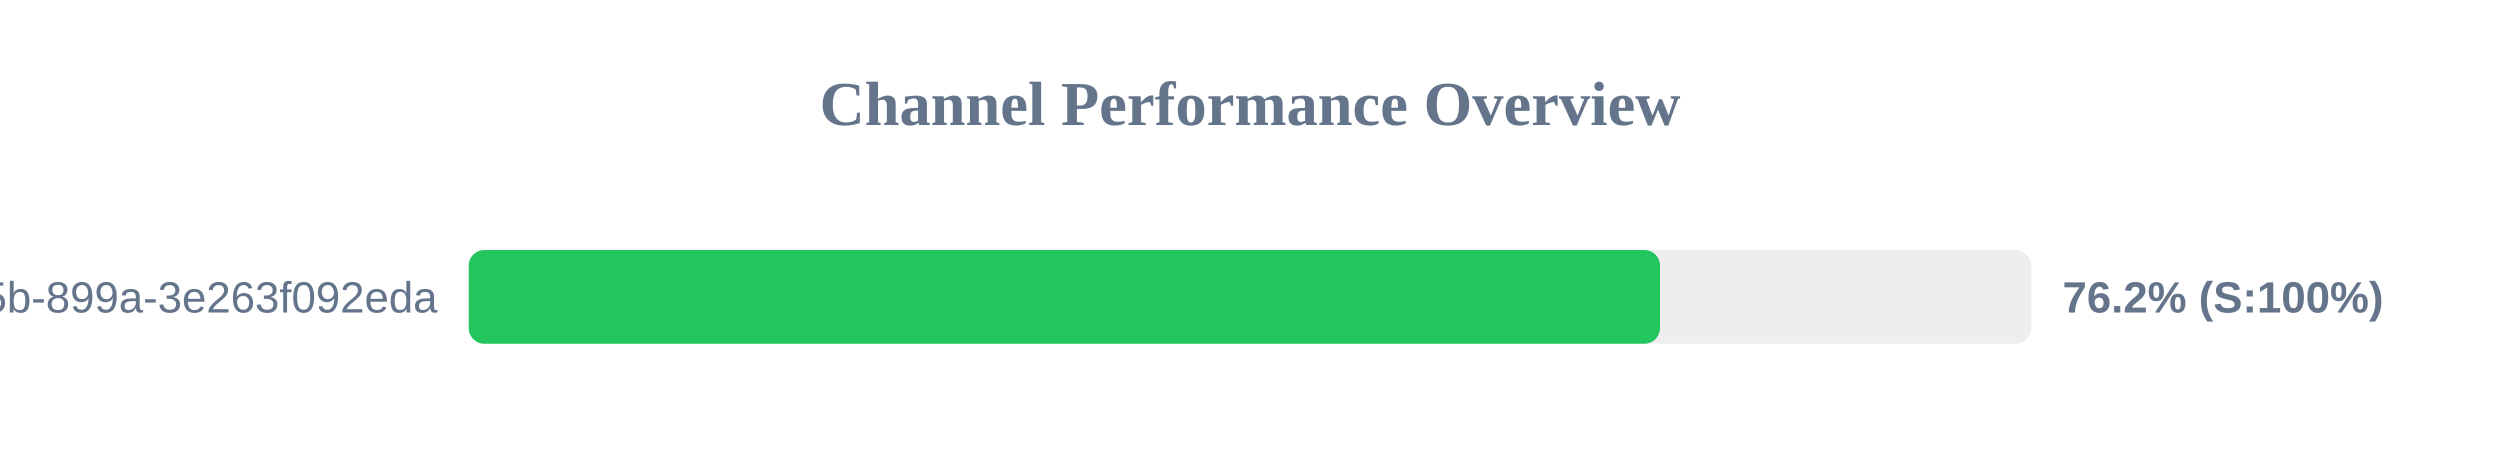
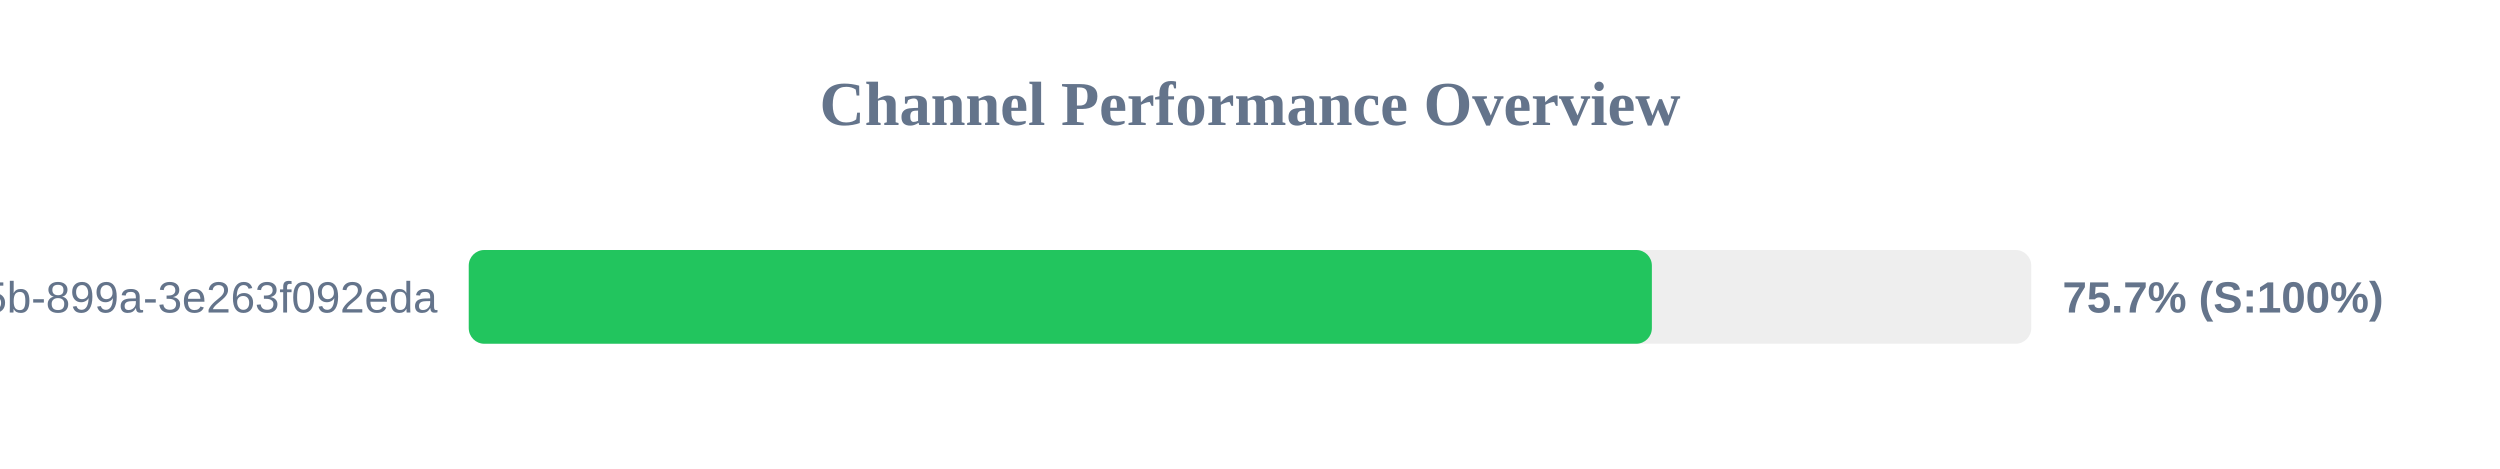
<svg xmlns="http://www.w3.org/2000/svg" width="800" height="150" version="1.1">
  <style>
        .row { font: 14px Arial; fill: #64748b; }
        .score { font: bold 14px Arial; fill: #64748b; }
    </style>
  <text x="400" y="40" text-anchor="middle" font-size="20px" font-weight="bold" fill="#64748b">Channel Performance Overview</text>
  <rect x="150" y="80" width="500" height="30" fill="#eee" rx="5" />
-   <rect x="150" y="80" width="381.2" height="30" fill="#22c55e" rx="5" />
+   <rect x="150" y="80" width="378.6" height="30" fill="#22c55e" rx="5" />
  <text x="140" y="100" text-anchor="end" class="row">?uuid=6bf726db-fb0b-405b-899a-3e263f092eda</text>
-   <text x="660" y="100" text-anchor="start" class="score">76.2% (S:100%)</text>
+   <text x="660" y="100" text-anchor="start" class="score">75.7% (S:100%)</text>
</svg>
